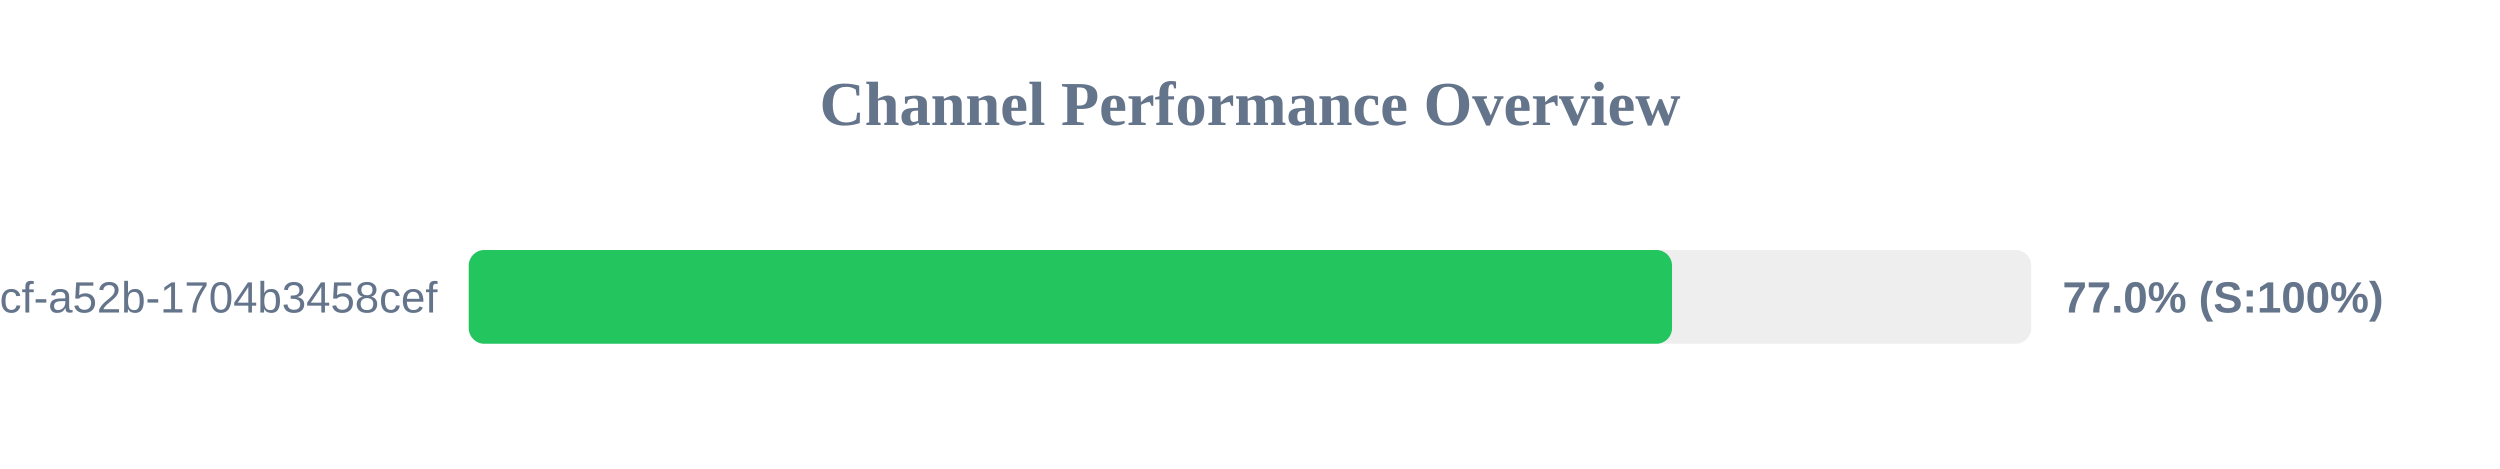
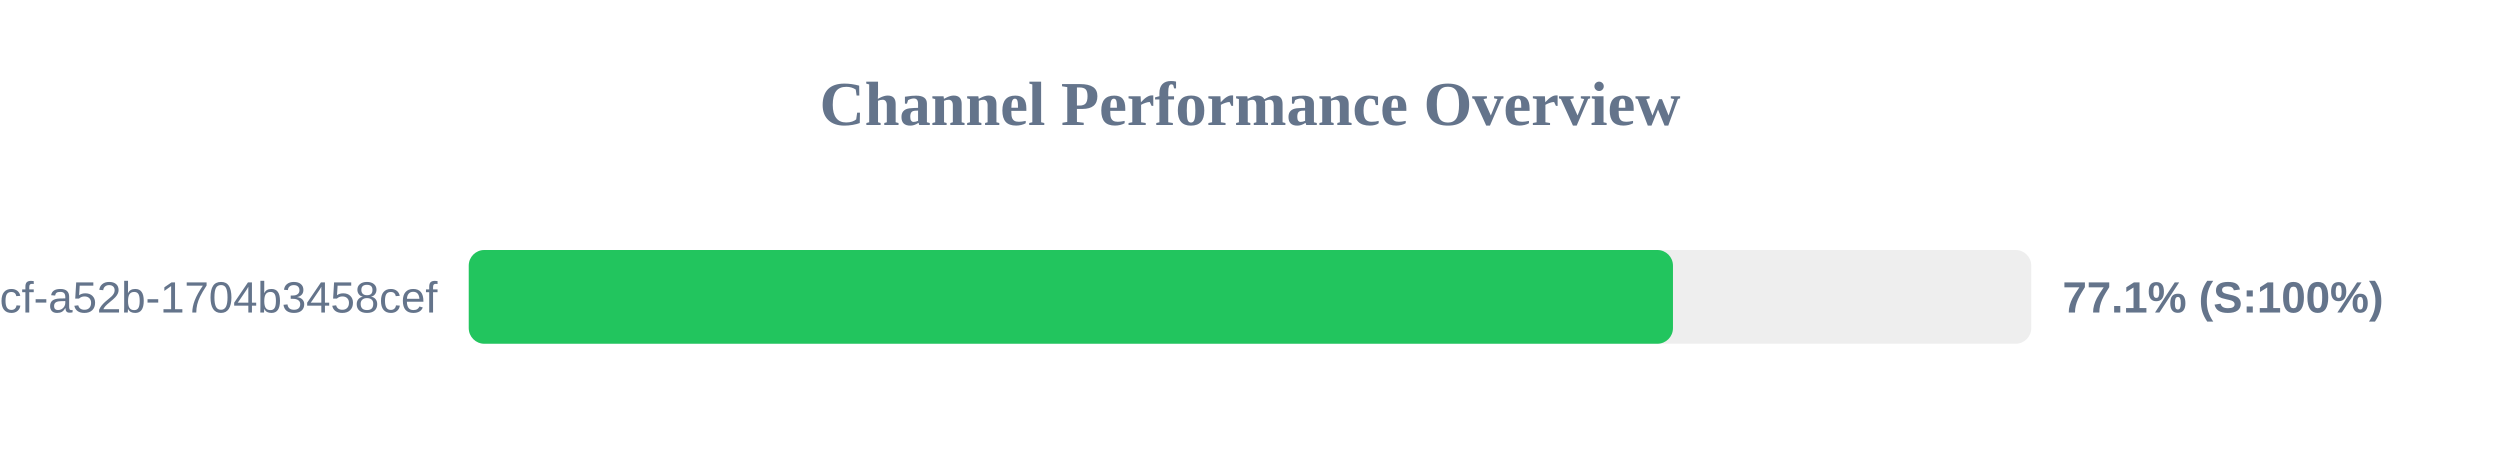
<svg xmlns="http://www.w3.org/2000/svg" width="800" height="150" version="1.1">
  <style>
        .row { font: 14px Arial; fill: #64748b; }
        .score { font: bold 14px Arial; fill: #64748b; }
    </style>
  <text x="400" y="40" text-anchor="middle" font-size="20px" font-weight="bold" fill="#64748b">Channel Performance Overview</text>
  <rect x="150" y="80" width="500" height="30" fill="#eee" rx="5" />
-   <rect x="150" y="80" width="385.05" height="30" fill="#22c55e" rx="5" />
+   <rect x="150" y="80" width="385.35" height="30" fill="#22c55e" rx="5" />
  <text x="140" y="100" text-anchor="end" class="row">?uuid=0cb527d9-6117-4bcf-a52b-1704b3458cef</text>
-   <text x="660" y="100" text-anchor="start" class="score">77.0% (S:100%)</text>
+   <text x="660" y="100" text-anchor="start" class="score">77.1% (S:100%)</text>
</svg>
